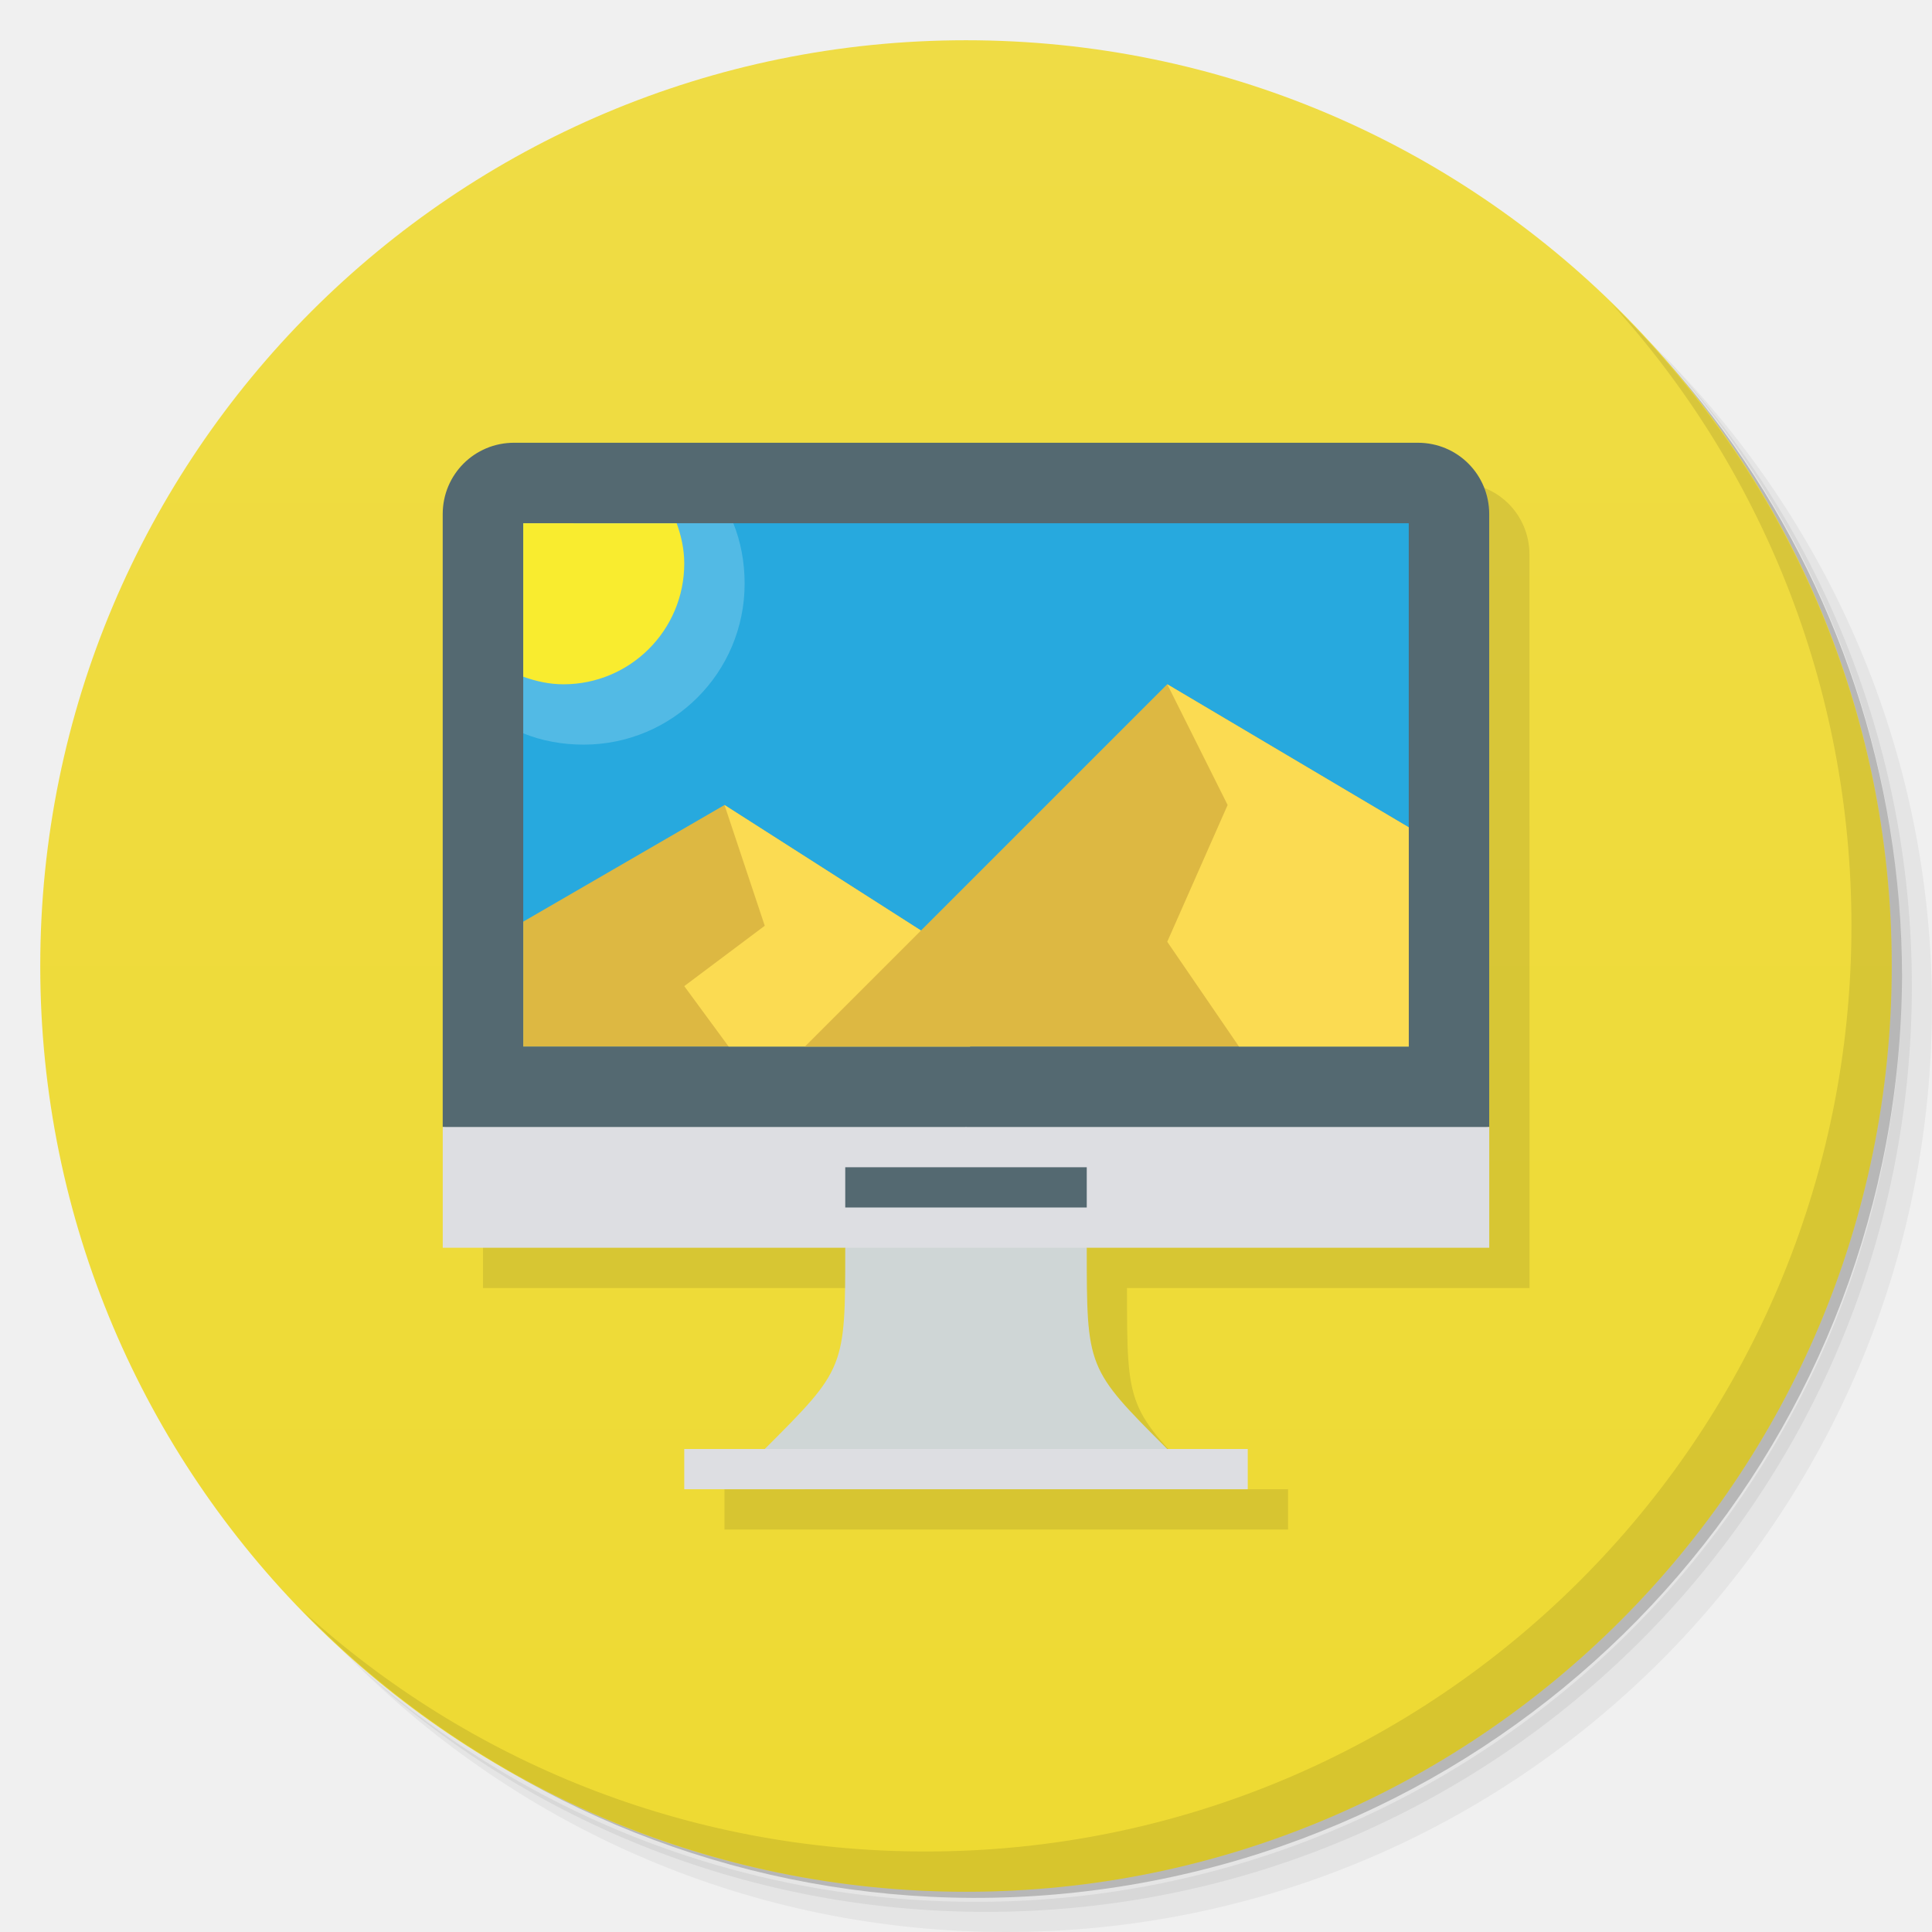
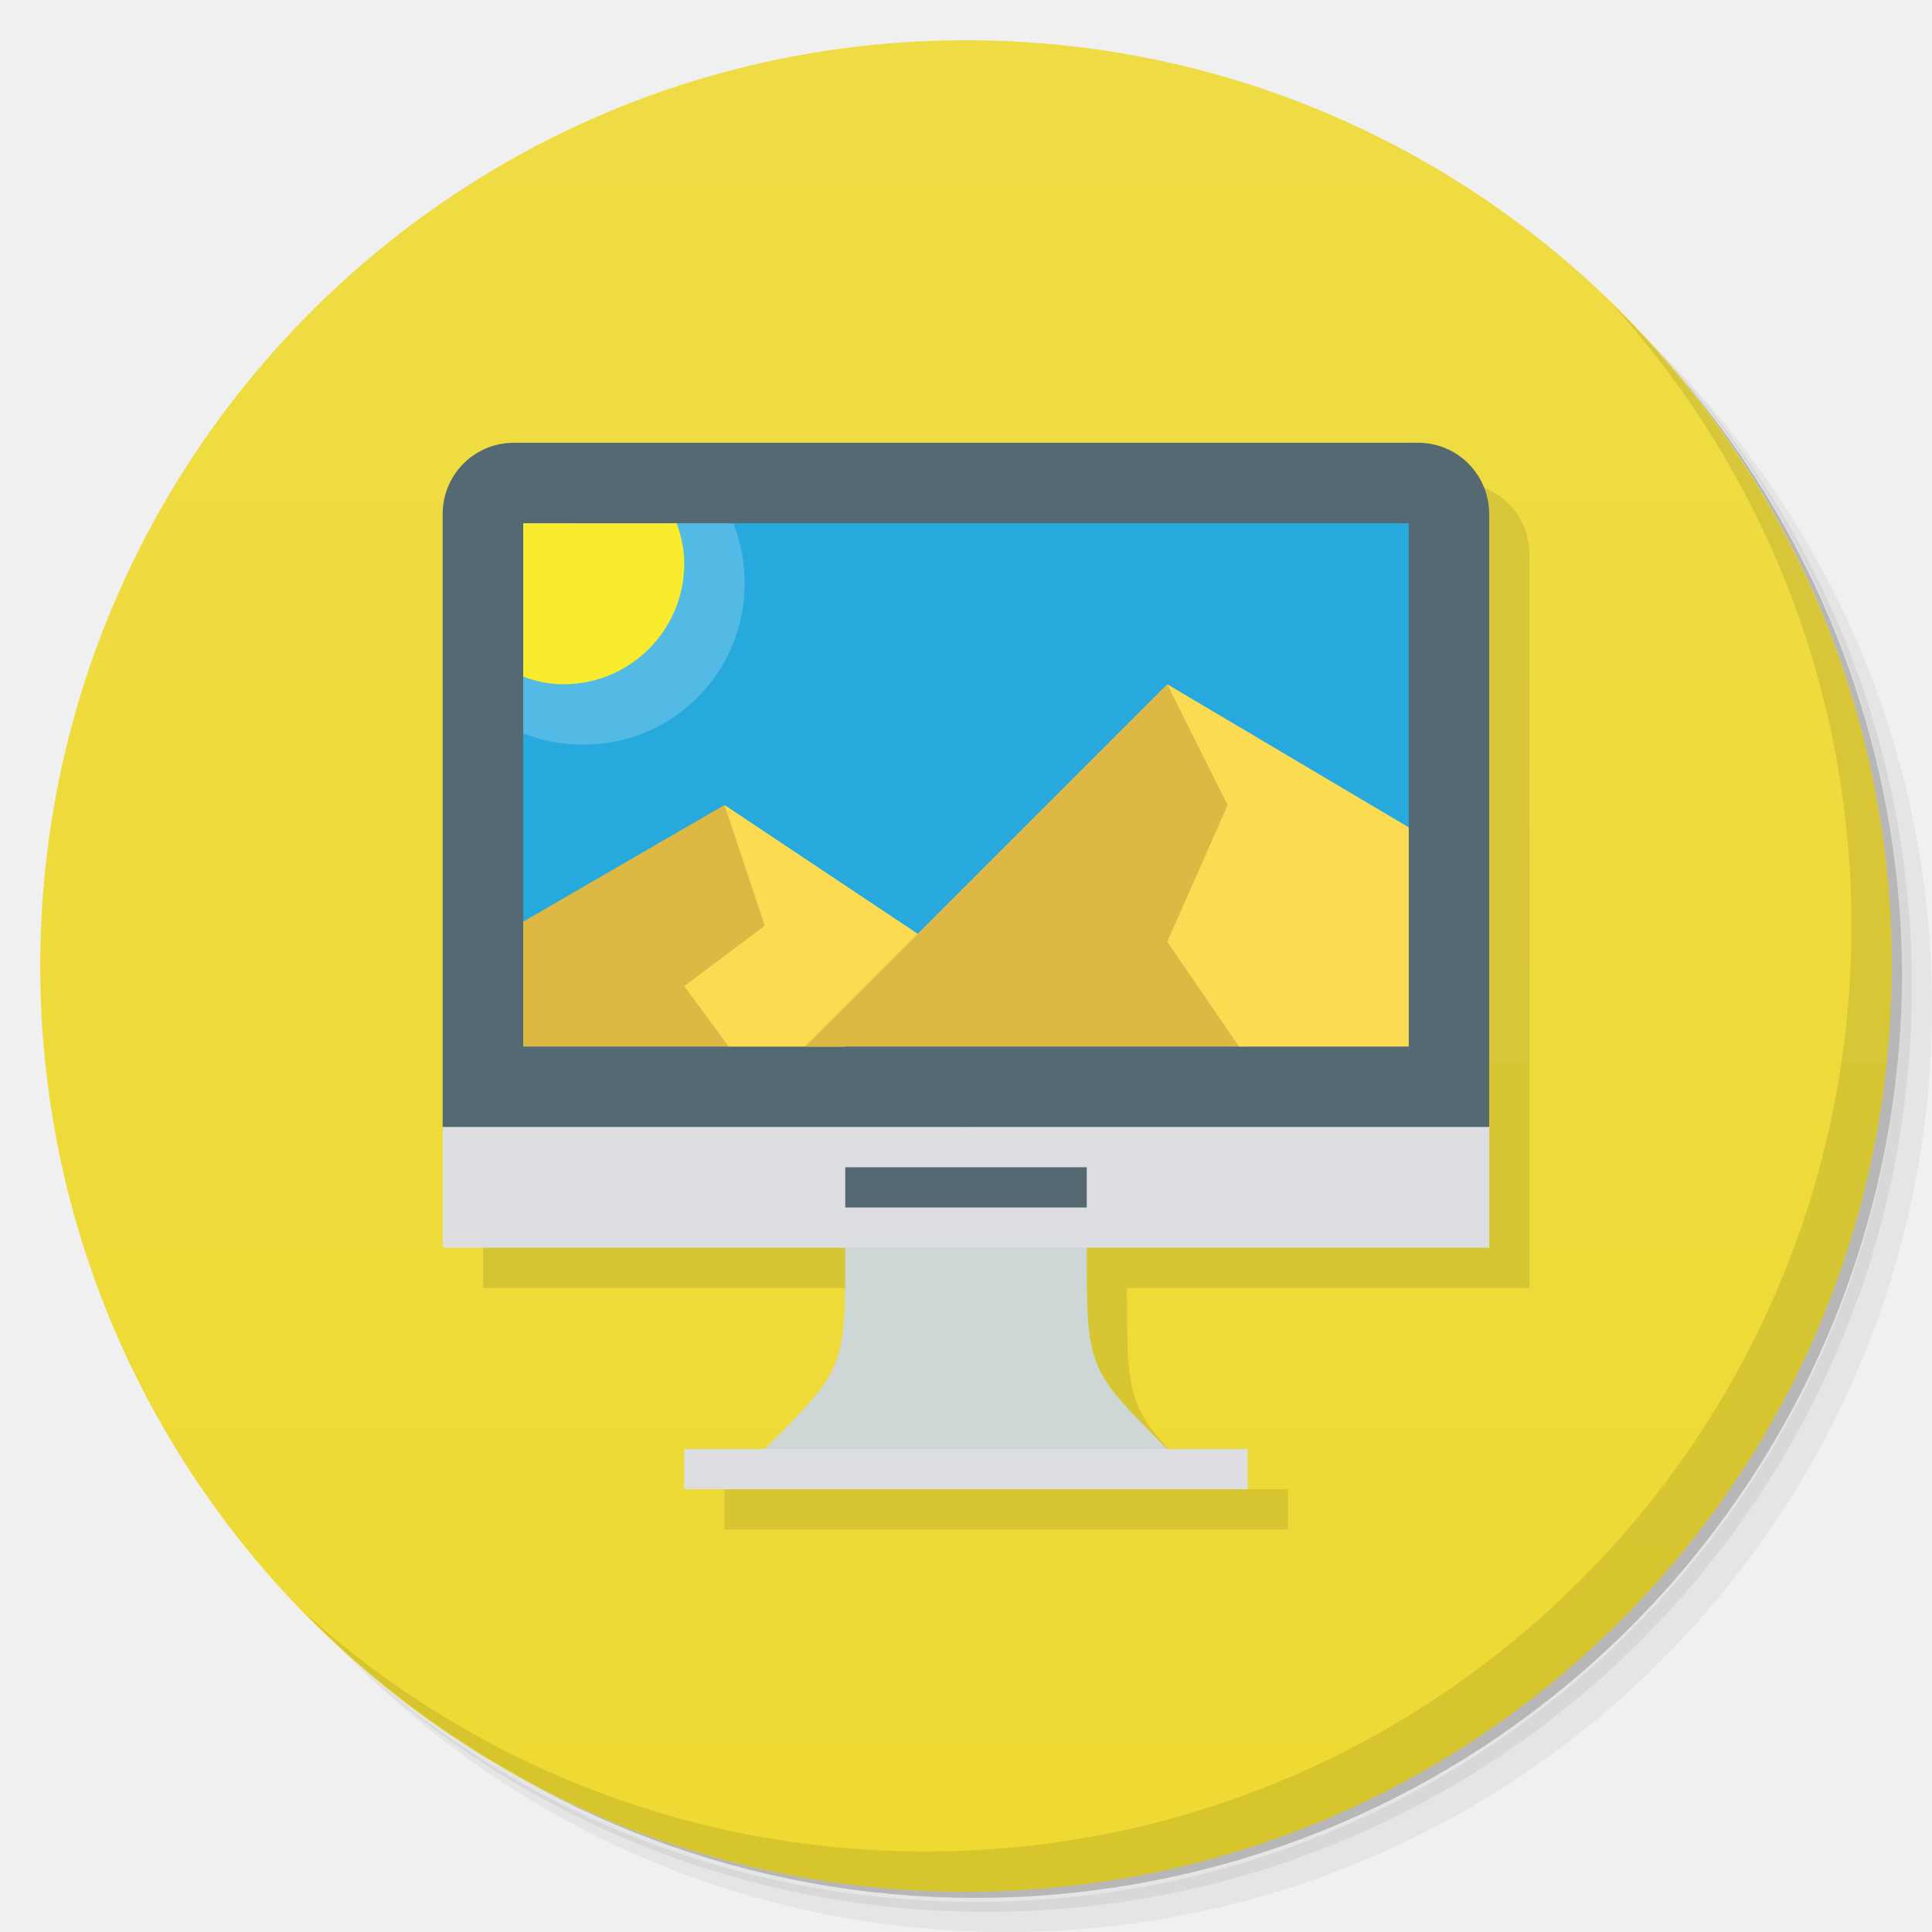
- <svg xmlns="http://www.w3.org/2000/svg" viewBox="0 0 48 48">
+ <svg xmlns="http://www.w3.org/2000/svg" version="1.1" viewBox="0 0 48 48">
  <defs>
-     <linearGradient id="linearGradient3764" gradientUnits="userSpaceOnUse" x2="47" x1="1" gradientTransform="matrix(0 -1 1 0 -.0000015 48)">
-       <stop style="stop-color:#eeda32" />
-       <stop offset="1" style="stop-color:#efdc45" />
+     <linearGradient id="bg" x1="1" x2="47" gradientTransform="matrix(0 -1 1 0 -1.5e-6 48)" gradientUnits="userSpaceOnUse">
+       <stop style="stop-color:#eeda32" offset="0" />
+       <stop style="stop-color:#efdc45" offset="1" />
    </linearGradient>
  </defs>
-   <g>
-     <path d="m36.31 5c5.859 4.062 9.688 10.831 9.688 18.5 0 12.426-10.07 22.5-22.5 22.5-7.669 0-14.438-3.828-18.5-9.688 1.037 1.822 2.306 3.499 3.781 4.969 4.085 3.712 9.514 5.969 15.469 5.969 12.703 0 23-10.298 23-23 0-5.954-2.256-11.384-5.969-15.469-1.469-1.475-3.147-2.744-4.969-3.781zm4.969 3.781c3.854 4.113 6.219 9.637 6.219 15.719 0 12.703-10.297 23-23 23-6.081 0-11.606-2.364-15.719-6.219 4.16 4.144 9.883 6.719 16.219 6.719 12.703 0 23-10.298 23-23 0-6.335-2.575-12.06-6.719-16.219z" style="opacity:0.05" />
-     <path d="m41.28 8.781c3.712 4.085 5.969 9.514 5.969 15.469 0 12.703-10.297 23-23 23-5.954 0-11.384-2.256-15.469-5.969 4.113 3.854 9.637 6.219 15.719 6.219 12.703 0 23-10.298 23-23 0-6.081-2.364-11.606-6.219-15.719z" style="opacity:0.1" />
-     <path d="m31.25 2.375c8.615 3.154 14.75 11.417 14.75 21.13 0 12.426-10.07 22.5-22.5 22.5-9.708 0-17.971-6.135-21.12-14.75a23 23 0 0 0 44.875 -7 23 23 0 0 0 -16 -21.875z" style="opacity:0.2" />
-   </g>
-   <g>
-     <path d="m24 1c12.703 0 23 10.297 23 23s-10.297 23-23 23-23-10.297-23-23 10.297-23 23-23z" style="fill:url(#linearGradient3764)" />
-   </g>
-   <g>
-     <g>
-       <g transform="translate(1,1)">
-         <g style="opacity:0.1">
-           <g>
-             <path d="m 13.771 12 c -0.984 0 -1.773 0.789 -1.773 1.773 l 0.002 18.227 10 0 c 0 3 0 3 -2 5 l -2 0 0 1 14 0 0 -1 -2 0 c -2 -2 -2 -2 -2 -5 l 10 0 -0.002 -18.227 c 0 -0.984 -0.787 -1.773 -1.771 -1.773 l -22.453 0 z" transform="translate(-1,-1)" />
-           </g>
-         </g>
-       </g>
-     </g>
-   </g>
-   <g>
-     <g>
-       <g>
-         <path d="m 12.773,11 22.453,0 c 0.984,0 1.773,0.789 1.773,1.773 l 0,15.227 -13,2 -13,-2 0,-15.227 C 10.999,11.789 11.788,11 12.772,11" style="fill:#546971" />
-         <path d="m 21 31 c 0 3 0 3 -2 5 l 5 1 5 -1 c -2 -2 -2 -2 -2 -5 l -3 -3 m -3 3" style="fill:#cfd6d6" />
-         <path d="m 17 36 14 0 0 1 -14 0 m 0 -1" style="fill:#dddee2" />
-         <path d="m 11 28 26 0 0 3 -26 0 m 0 -3" style="fill:#dddee2" />
-         <path d="m 13 13 22 0 0 13 -22 0 m 0 -13" style="fill:#27a9de" />
-         <path d="m 13,13 0,5.219 c 0.461,0.188 0.973,0.281 1.5,0.281 2.211,0 4,-1.789 4,-4 0,-0.527 -0.094,-1.039 -0.281,-1.5 M 13,13" style="fill:#fff;fill-opacity:0.2" />
-         <path d="m 21 29 6 0 0 1 -6 0 m 0 -1" style="fill:#546971" />
-         <path d="m 18,20 -5,2.898 0,3.102 11.1,0 0,-2.102 M 17.995,20" style="fill:#ddb842" />
-         <path d="m 18,20 1,3 -2,1.5 1.102,1.5 6,0 0,-2.102 M 18,20" style="fill:#fbdb52" />
-         <path d="m 29,17 -9,9 15,0 0,-5.445 M 29,17" style="fill:#ddb842" />
-         <path d="M 29,17 30.5,20 29,23.398 30.781,26 35,26 35,20.555 M 29,17" style="fill:#fbdb52" />
-         <path d="m 13 13 0 3.813 c 0.316 0.113 0.645 0.188 1 0.188 1.656 0 3 -1.344 3 -3 0 -0.355 -0.074 -0.684 -0.188 -1 m -3.813 0" style="fill:#f9ec2f" />
-       </g>
-     </g>
-   </g>
-   <g>
-     <path d="m40.03 7.531c3.712 4.084 5.969 9.514 5.969 15.469 0 12.703-10.297 23-23 23-5.954 0-11.384-2.256-15.469-5.969 4.178 4.291 10.01 6.969 16.469 6.969 12.703 0 23-10.298 23-23 0-6.462-2.677-12.291-6.969-16.469z" style="opacity:0.1" />
-   </g>
+   <path d="m36.31 5c5.859 4.062 9.688 10.831 9.688 18.5 0 12.426-10.07 22.5-22.5 22.5-7.669 0-14.438-3.828-18.5-9.688 1.037 1.822 2.306 3.499 3.781 4.969 4.085 3.712 9.514 5.969 15.469 5.969 12.703 0 23-10.298 23-23 0-5.954-2.256-11.384-5.969-15.469-1.469-1.475-3.147-2.744-4.969-3.781zm4.969 3.781c3.854 4.113 6.219 9.637 6.219 15.719 0 12.703-10.297 23-23 23-6.081 0-11.606-2.364-15.719-6.219 4.16 4.144 9.883 6.719 16.219 6.719 12.703 0 23-10.298 23-23 0-6.335-2.575-12.06-6.719-16.219z" style="opacity:.05" />
+   <path d="m41.28 8.781c3.712 4.085 5.969 9.514 5.969 15.469 0 12.703-10.297 23-23 23-5.954 0-11.384-2.256-15.469-5.969 4.113 3.854 9.637 6.219 15.719 6.219 12.703 0 23-10.298 23-23 0-6.081-2.364-11.606-6.219-15.719z" style="opacity:.1" />
+   <path d="m31.25 2.375c8.615 3.154 14.75 11.417 14.75 21.13 0 12.426-10.07 22.5-22.5 22.5-9.708 0-17.971-6.135-21.12-14.75a23 23 0 0 0 44.875-7 23 23 0 0 0-16-21.875z" style="opacity:.2" />
+   <path d="m24 1c12.703 0 23 10.297 23 23s-10.297 23-23 23-23-10.297-23-23 10.297-23 23-23z" style="fill:url(#bg)" />
+   <path d="m11.998 13.773 2e-3 18.227h10c0 3 0 3-2 5h-2v1h14v-1h-2c-2-2-2-2-2-5h10l-2e-3 -18.227c0-0.984-0.787-1.773-1.771-1.773z" style="opacity:.1" />
+   <path d="m12.771 11c-0.984 0-1.773 0.789-1.773 1.773v15.227l13 2 13-2v-15.227c0-0.984-0.787-1.773-1.772-1.773h-22.453-0.002z" style="fill:#546971" />
+   <path d="m24 28-3 3c0 3 0 3-2 5l5 1 5-1c-2-2-2-2-2-5l-3-3z" style="fill:#cfd6d6" />
+   <path d="m17 36v1h14v-1h-14z" style="fill:#dddee2" />
+   <path d="m11 28v3h26v-3h-26z" style="fill:#dddee2" />
+   <path d="m13 13v13h22v-13h-22z" style="fill:#27a9de" />
+   <path d="m13 13v5.219c0.461 0.188 0.973 0.281 1.5 0.281 2.211 0 4-1.789 4-4 0-0.527-0.094-1.039-0.281-1.5" style="fill-opacity:.2;fill:#fff" />
+   <path d="m21 29h6v1h-6" style="fill:#546971" />
+   <path d="m18 20-5 2.898v3.102h8z" style="fill:#ddb842" />
+   <path d="m18 20 1 3-2 1.5 1.102 1.5h2.898l3-2z" style="fill:#fbdb52" />
+   <path d="m29 17-9 9h11l1-5z" style="fill:#ddb842" />
+   <path d="m29 17 1.5 3-1.5 3.398 1.781 2.602h4.219v-5.445l-6-3.555z" style="fill:#fbdb52" />
+   <path d="m13 13v3.813c0.316 0.113 0.645 0.188 1 0.188 1.656 0 3-1.344 3-3 0-0.355-0.074-0.684-0.188-1" style="fill:#f9ec2f" />
+   <path d="m40.03 7.531c3.712 4.084 5.969 9.514 5.969 15.469 0 12.703-10.297 23-23 23-5.954 0-11.384-2.256-15.469-5.969 4.178 4.291 10.01 6.969 16.469 6.969 12.703 0 23-10.298 23-23 0-6.462-2.677-12.291-6.969-16.469z" style="opacity:.1" />
</svg>
